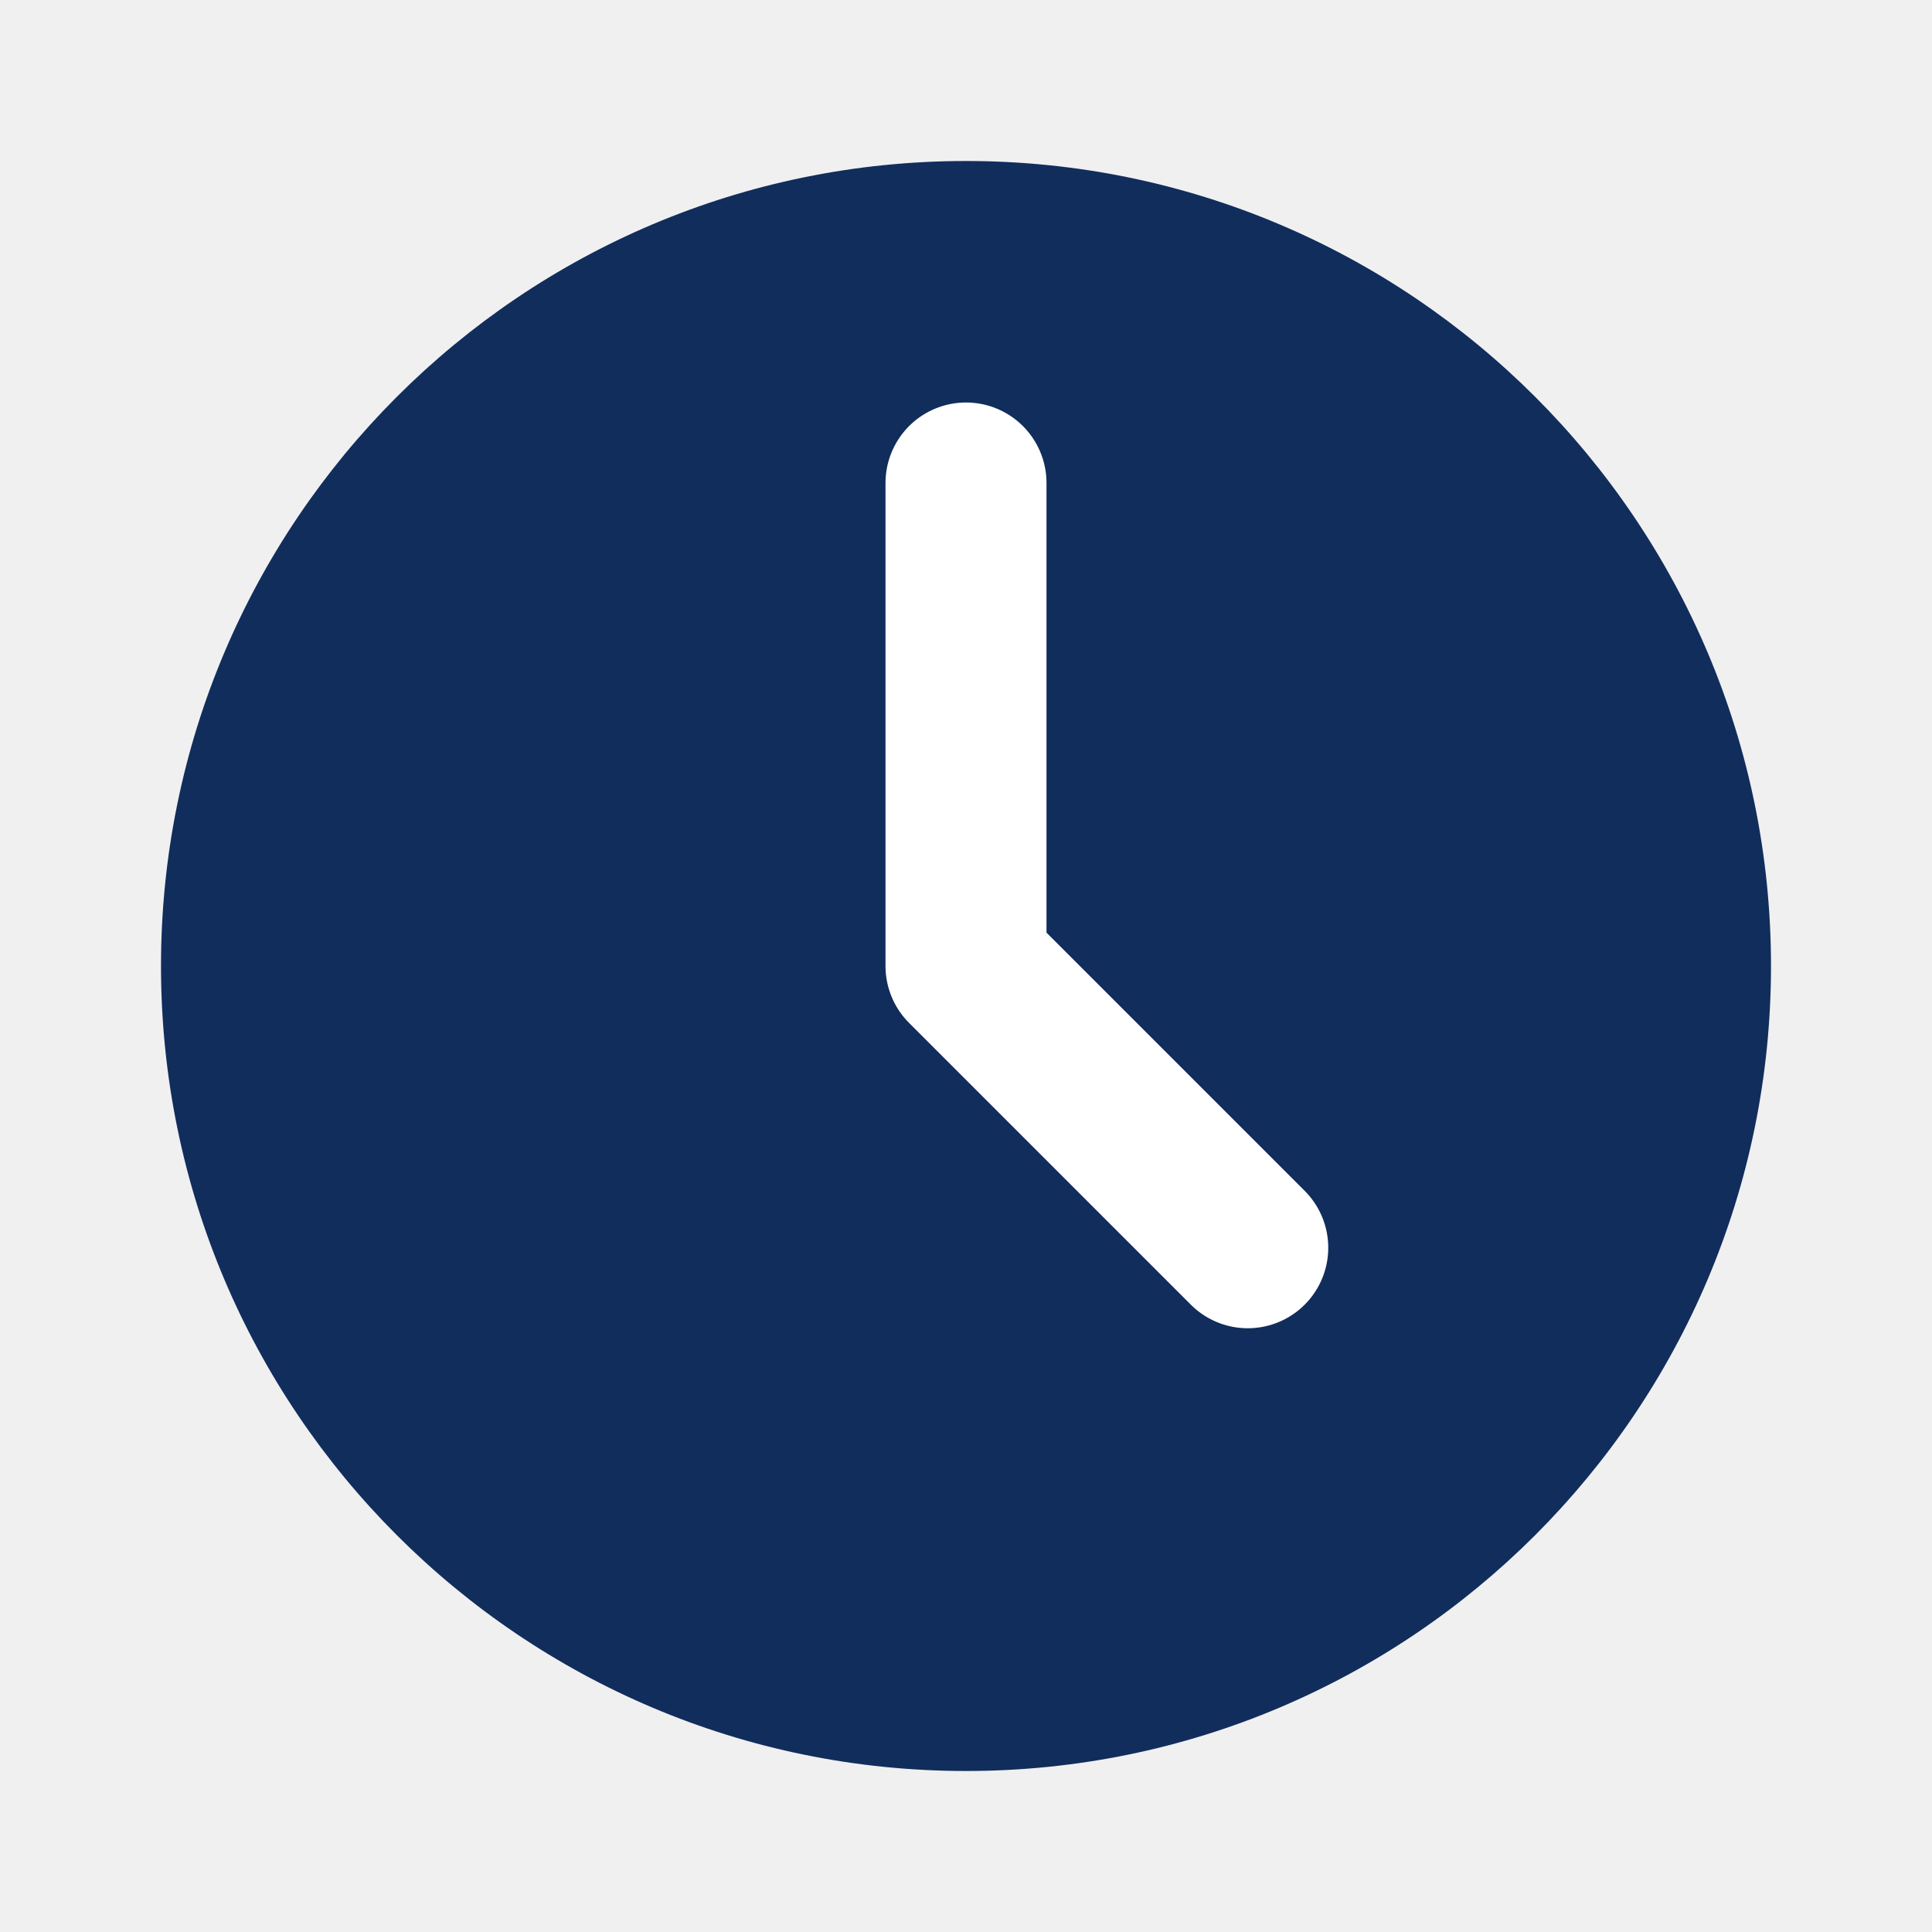
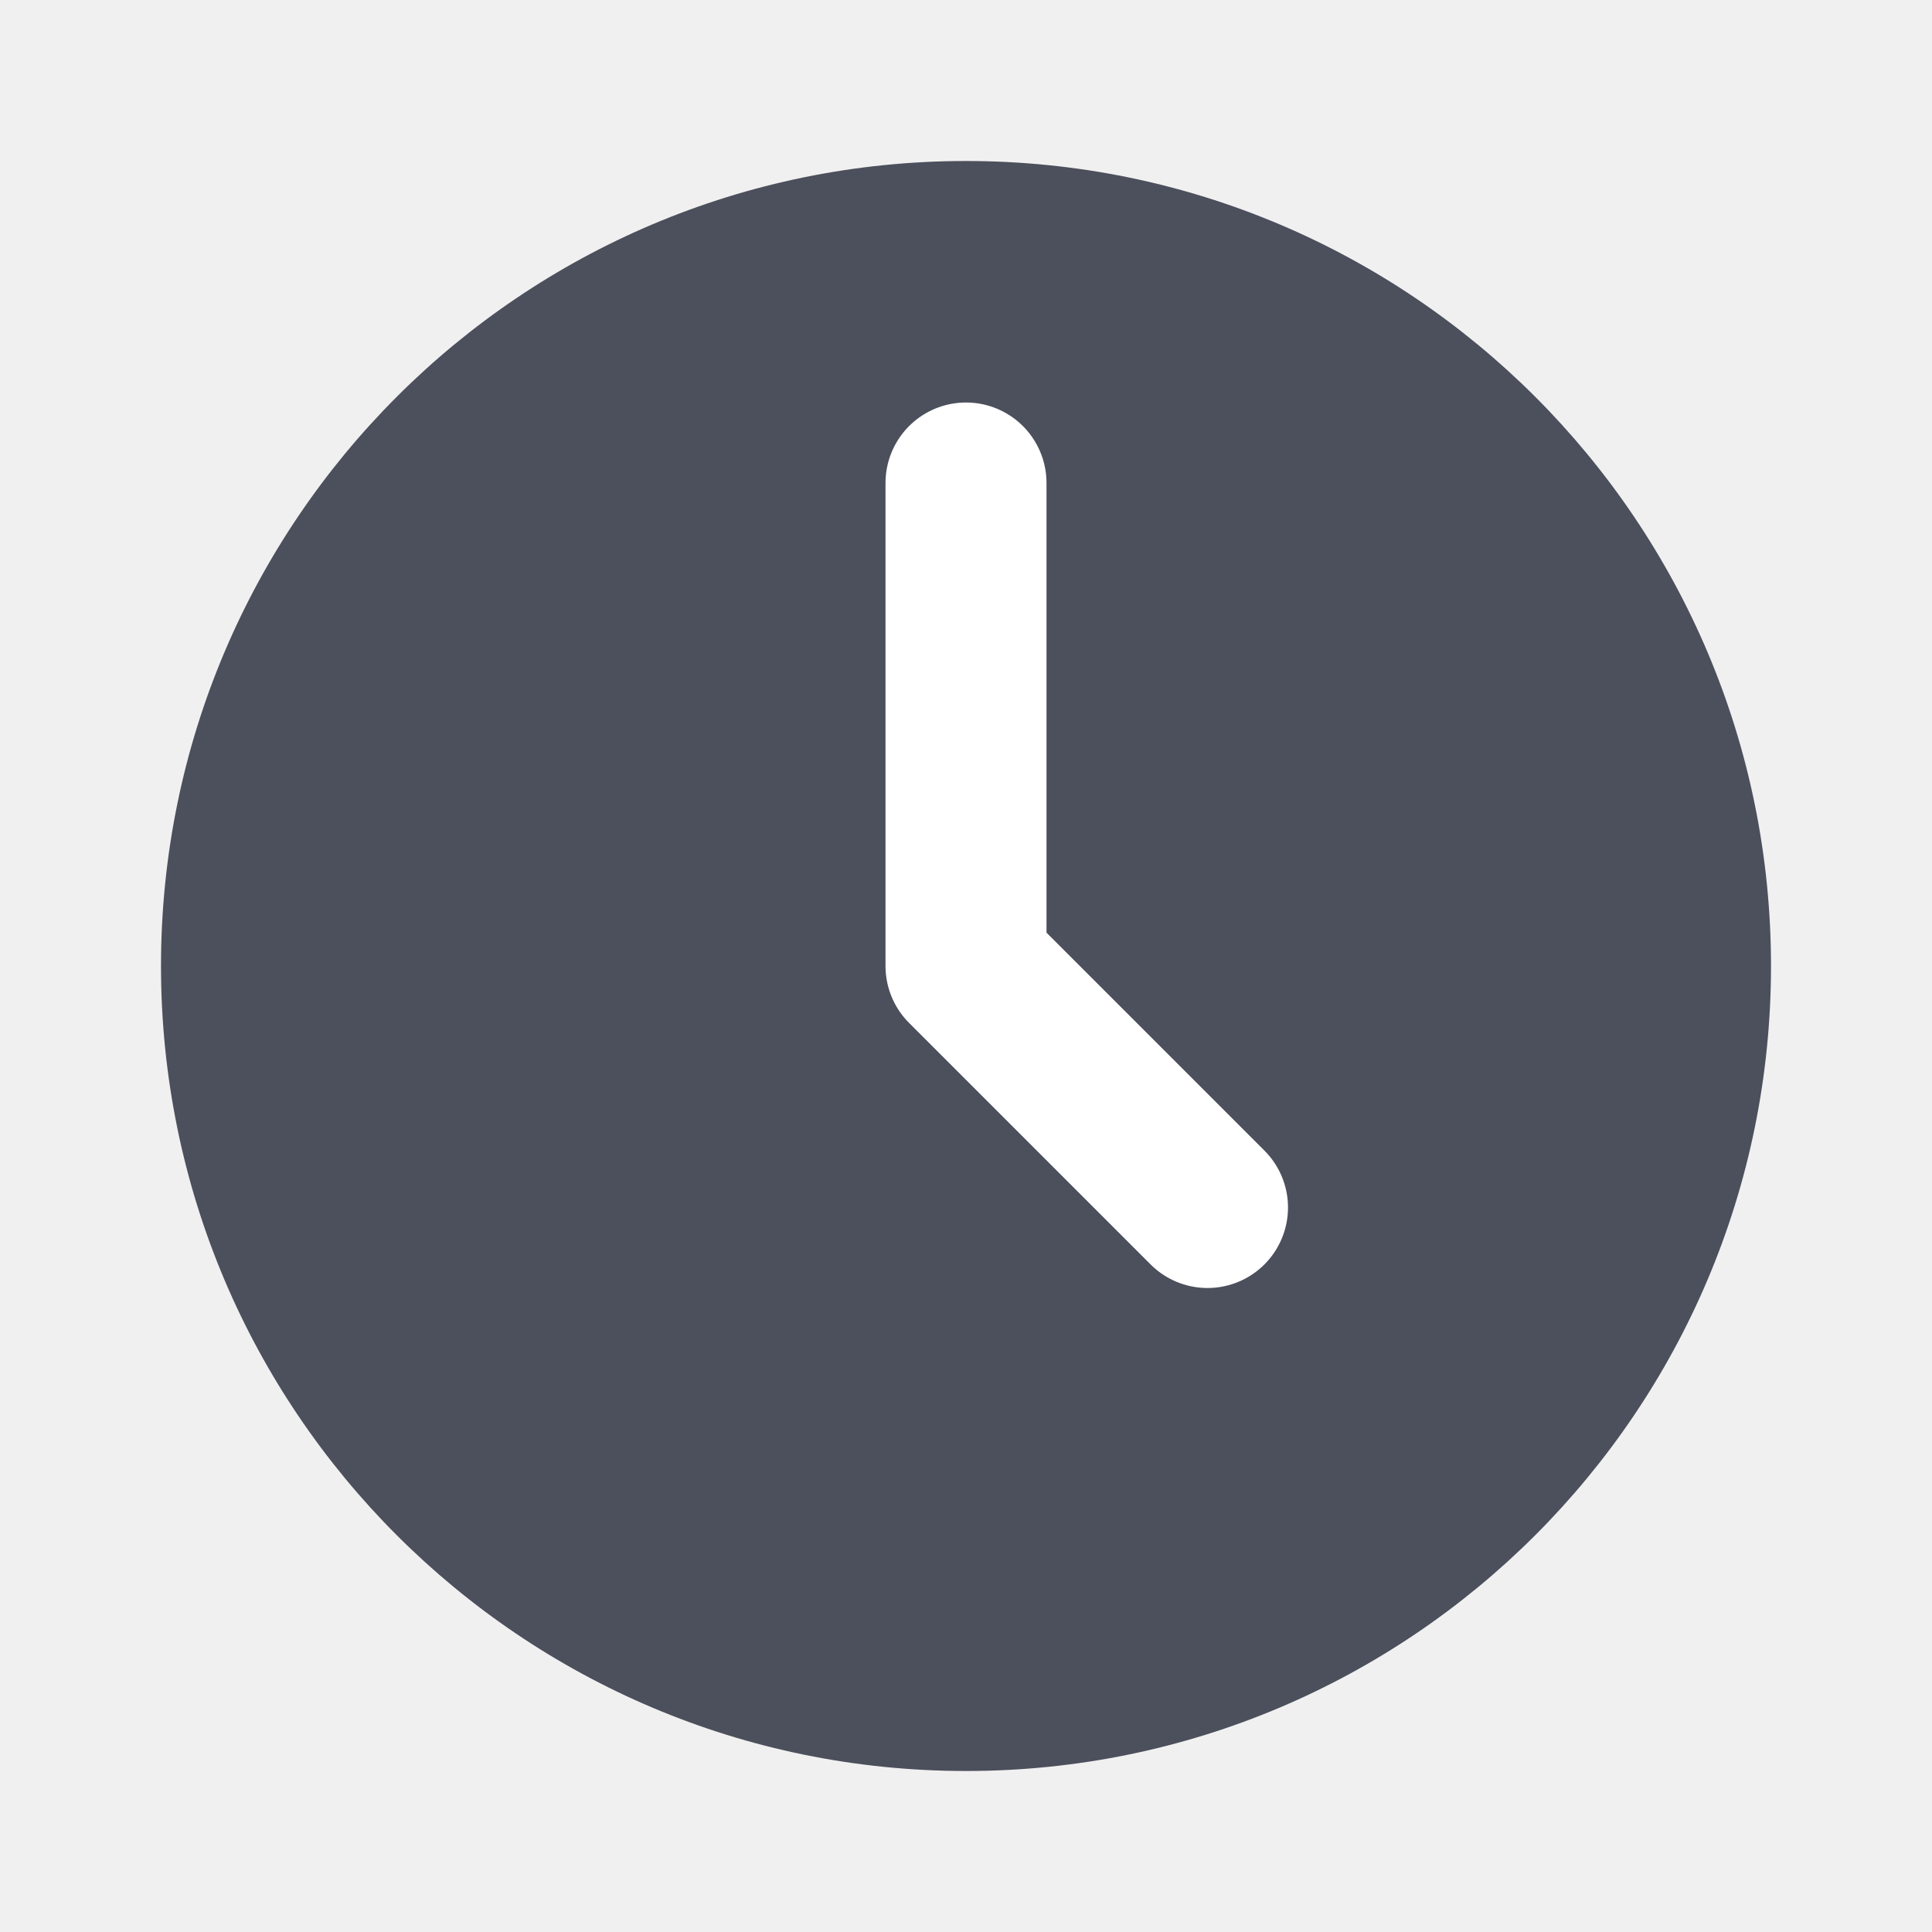
- <svg xmlns="http://www.w3.org/2000/svg" width="18pt" height="18pt" version="1.1" viewBox="0 0 18 18">
-   <g>
-     <path style="fill:rgb(6.666%,17.647%,36.078%)" d="M 16.5 9 C 16.5 13.141 13.141 16.5 9 16.5 C 4.859 16.5 1.5 13.141 1.5 9 C 1.5 4.859 4.859 1.5 9 1.5 C 13.141 1.5 16.5 4.859 16.5 9 Z M 16.5 9" />
-     <path style="fill:none;stroke-width:4;stroke-linecap:round;stroke-linejoin:round;stroke:rgb(100.000%,100.000%,100.000%)" d="M 24 12 L 24 24 L 31 31" transform="matrix(0.375,0,0,0.375,0,0)" />
-   </g>
+ <svg xmlns="http://www.w3.org/2000/svg" width="24" height="24" version="1.1">
+   <circle style="fill:#4c4f5c" cx="12" cy="12" r="10" />
+   <path style="fill:none;stroke:#ffffff;stroke-width:2;stroke-linecap:round;stroke-linejoin:round" d="M 12,6 V 12 L 15,15" />
</svg>
